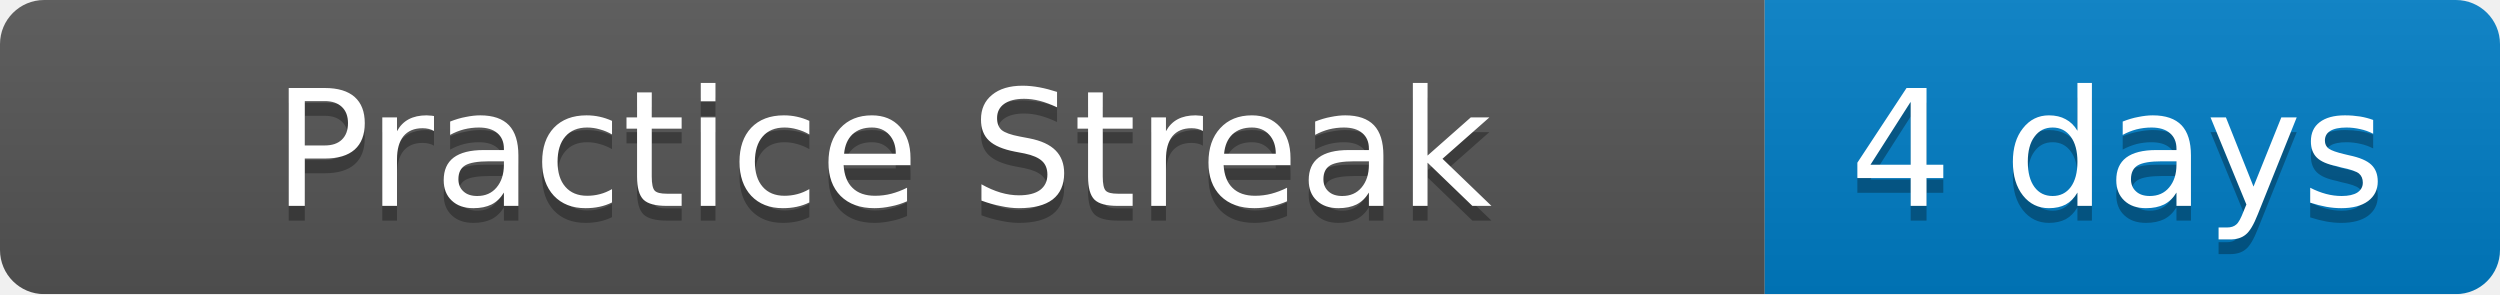
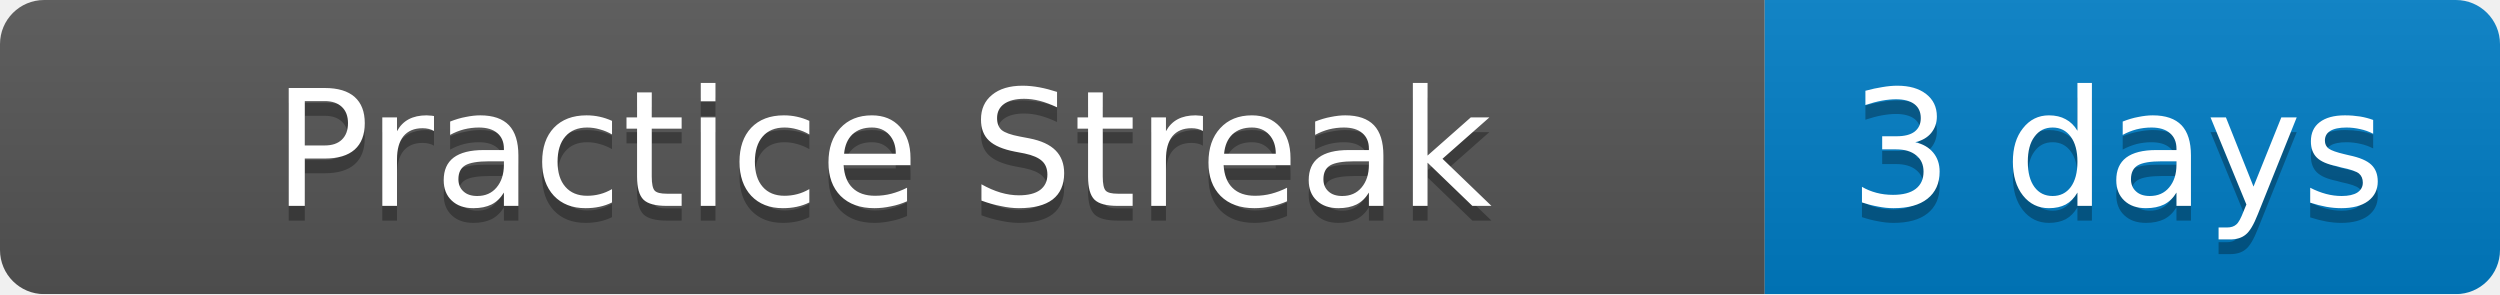
<svg xmlns="http://www.w3.org/2000/svg" width="170" height="20">
  <linearGradient id="b" x2="0" y2="100%">
    <stop offset="0" stop-color="#bbb" stop-opacity=".1" />
    <stop offset="1" stop-opacity=".1" />
  </linearGradient>
  <mask id="a">
    <rect width="170" height="20" rx="3" fill="#fff" />
  </mask>
  <g mask="url(#a)">
    <path fill="#555" d="M0 0h120v20H0z" />
    <path fill="#007ec6" d="M120 0h50v20H120z" />
    <path fill="url(#b)" d="M0 0h170v20H0z" />
  </g>
  <g fill="#fff" text-anchor="middle" font-family="DejaVu Sans,Verdana,Geneva,sans-serif" font-size="11">
    <text x="60" y="15" fill="#010101" fill-opacity=".3">Practice Streak</text>
    <text x="60" y="14">Practice Streak</text>
-     <text x="144" y="15" fill="#010101" fill-opacity=".3">4 days</text>
-     <text x="144" y="14">4 days</text>
+     <text x="144" y="15" fill="#010101" fill-opacity=".3">3 days</text>
+     <text x="144" y="14">3 days</text>
  </g>
</svg>
